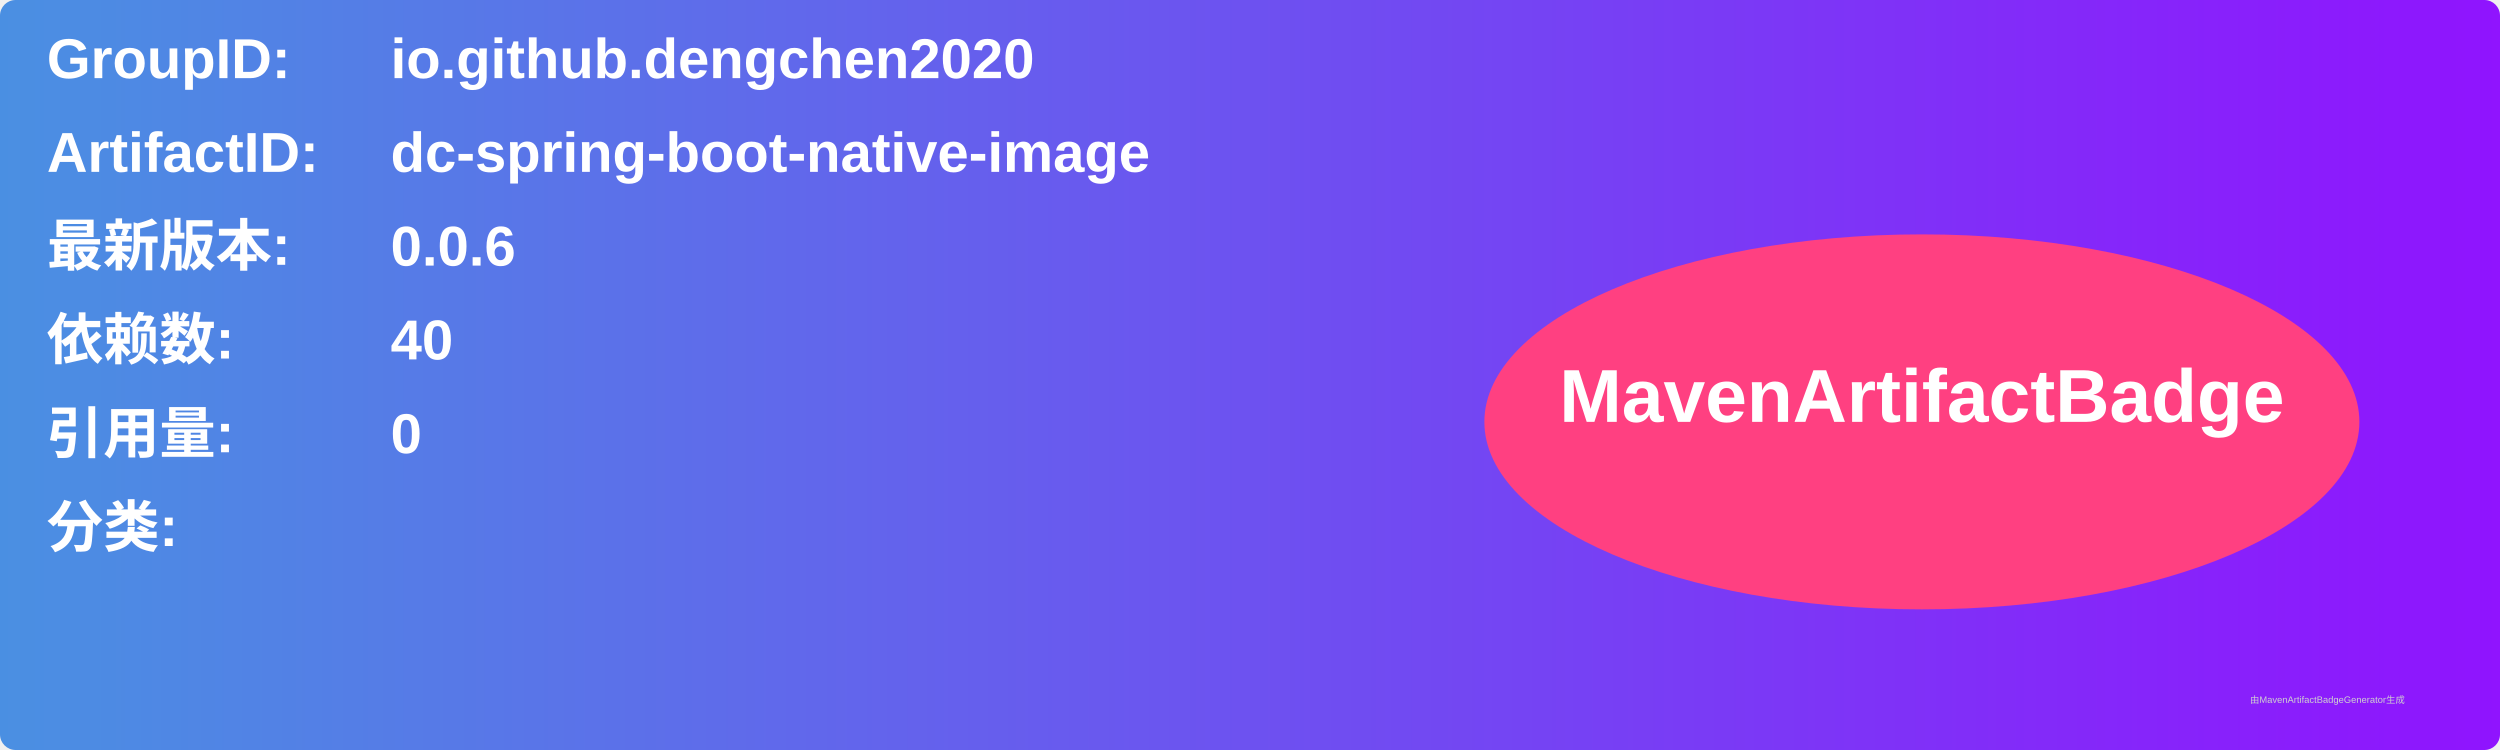
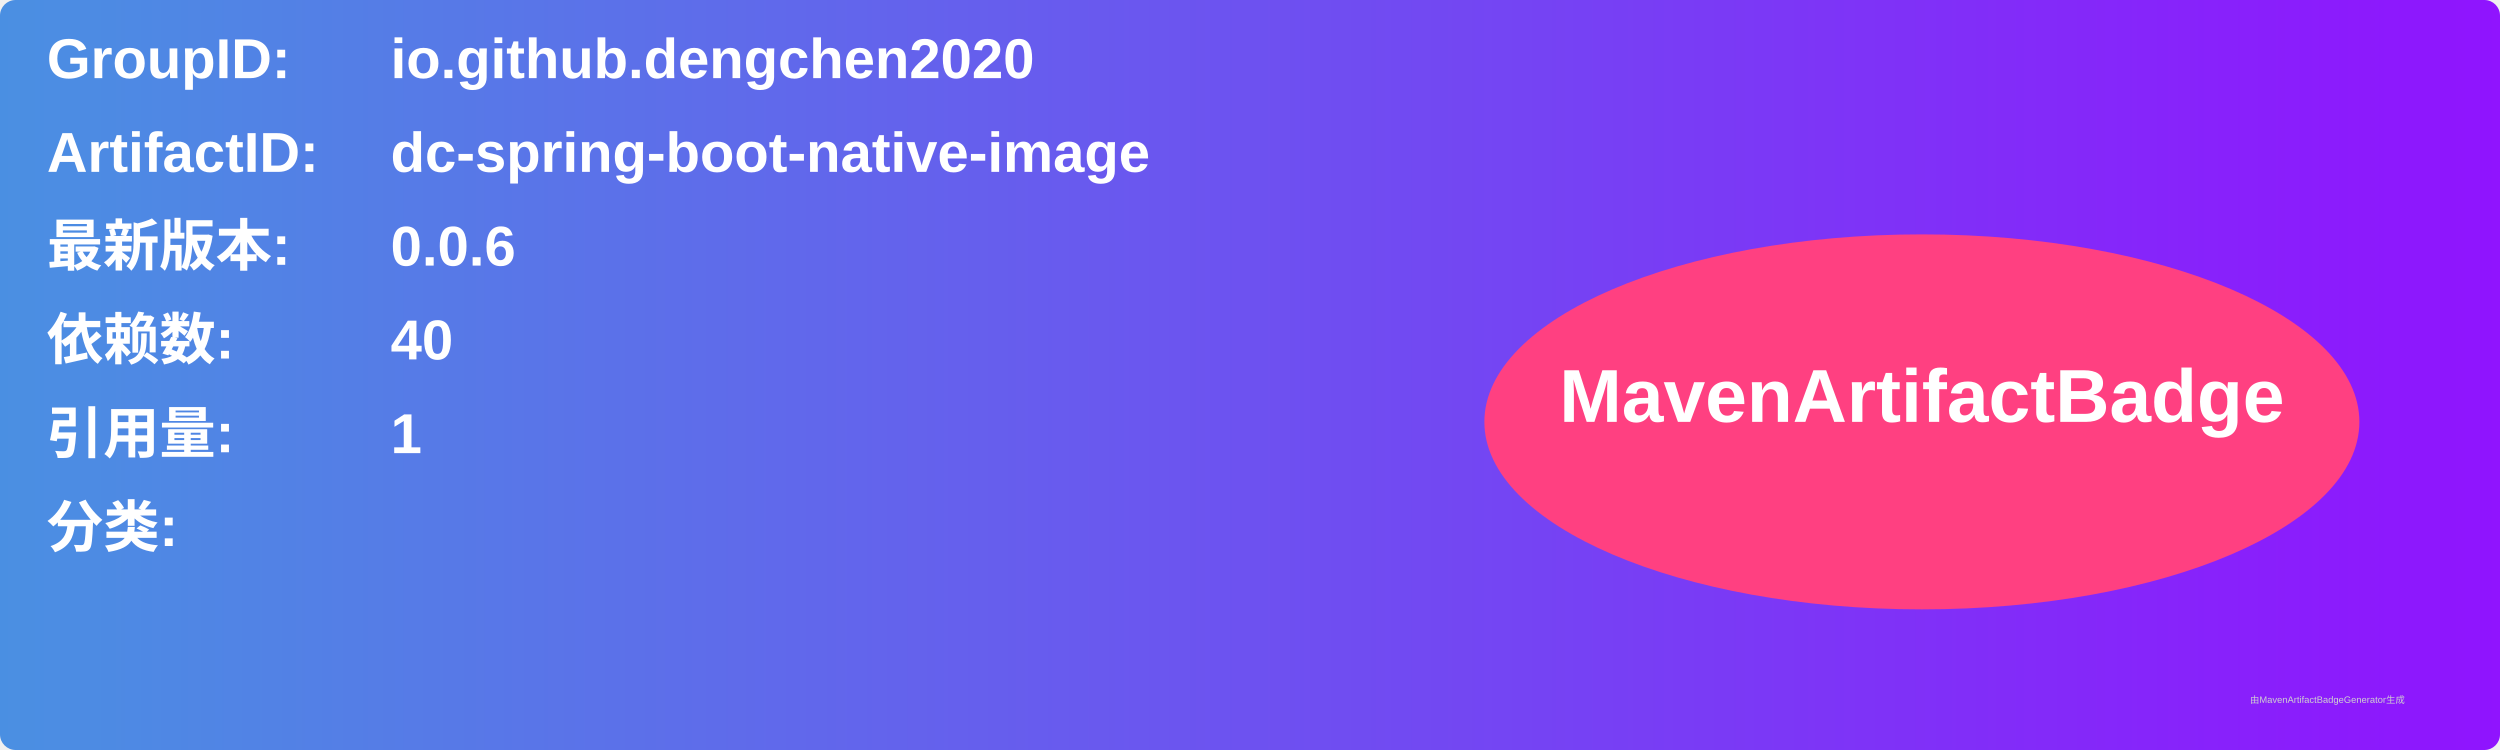
<svg xmlns="http://www.w3.org/2000/svg" width="800" height="240" viewBox="0 0 800 240">
  <linearGradient id="grad" x1="0%" y1="0%" x2="100%" y2="0%">
    <stop offset="0%" stop-color="#4a90e2" />
    <stop offset="100%" stop-color="#9013fe" />
  </linearGradient>
  <rect width="100%" height="100%" rx="5" ry="5" fill="url(#grad)" />
  <g transform="translate(15, 15)">
    <text x="0" y="10" font-family="Arial" font-size="18" fill="white" font-weight="bold" width="260">GroupID:</text>
    <text x="110" y="10" font-family="Arial" font-size="18" fill="white" font-weight="bold" width="460">io.github.dengchen2020</text>
    <text x="0" y="40" font-family="Arial" font-size="18" fill="white" font-weight="bold" width="260">ArtifactID:</text>
    <text x="110" y="40" font-family="Arial" font-size="18" fill="white" font-weight="bold" width="460">dc-spring-boot-native-image</text>
    <text x="0" y="70" font-family="Arial" font-size="18" fill="white" font-weight="bold">最新版本:</text>
    <text x="110" y="70" font-family="Arial" font-size="18" fill="white" font-weight="bold">
      <tspan font-weight="bold">0.0.6</tspan>
    </text>
    <text x="0" y="100" font-family="Arial" font-size="18" fill="white" font-weight="bold">依赖数: </text>
    <text x="110" y="100" font-family="Arial" font-size="18" fill="white">
      <tspan font-weight="bold">40</tspan>
    </text>
    <text x="0" y="130" font-family="Arial" font-size="18" fill="white" font-weight="bold">引用量: </text>
    <text x="110" y="130" font-family="Arial" font-size="18" fill="white">
-       <tspan font-weight="bold">0</tspan>
+       <tspan font-weight="bold">1</tspan>
    </text>
    <text x="0" y="160" font-family="Arial" font-size="18" fill="white" font-weight="bold">分类:</text>
    <text x="10" y="190" font-family="Arial" font-size="10" fill="white">
      <tspan font-weight="bold" />
    </text>
    <ellipse cx="600" cy="120" rx="140" ry="60" fill="#ff4081" />
    <text x="600" y="120" text-anchor="middle" font-family="Arial" font-size="24" fill="white" font-weight="bold">MavenArtifactBadge</text>
  </g>
  <text x="720" y="225" font-family="Arial" font-size="3" fill="#d0d0d0">由MavenArtifactBadgeGenerator生成</text>
</svg>
